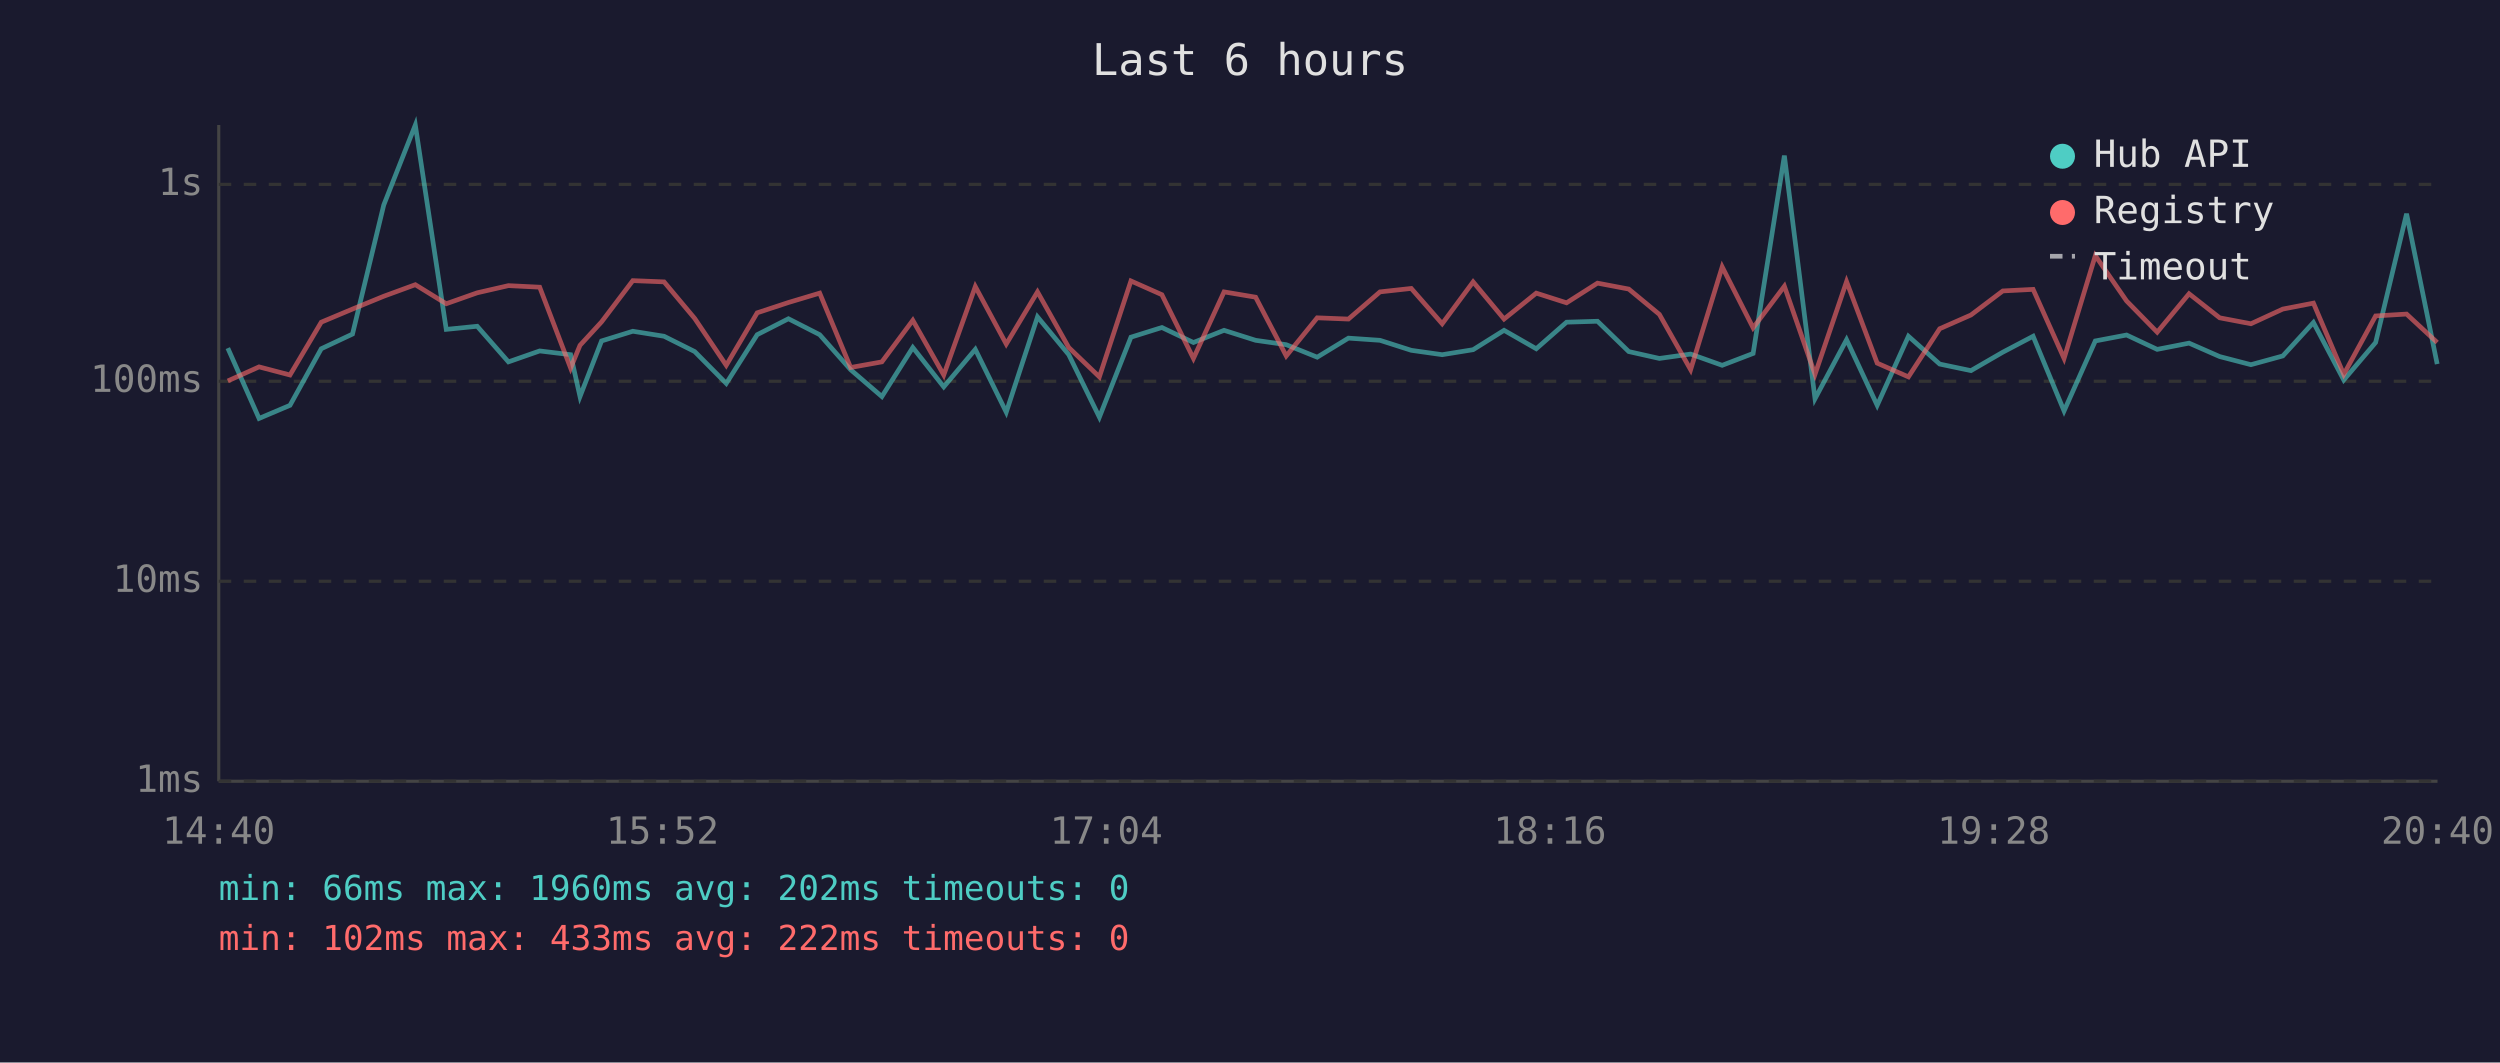
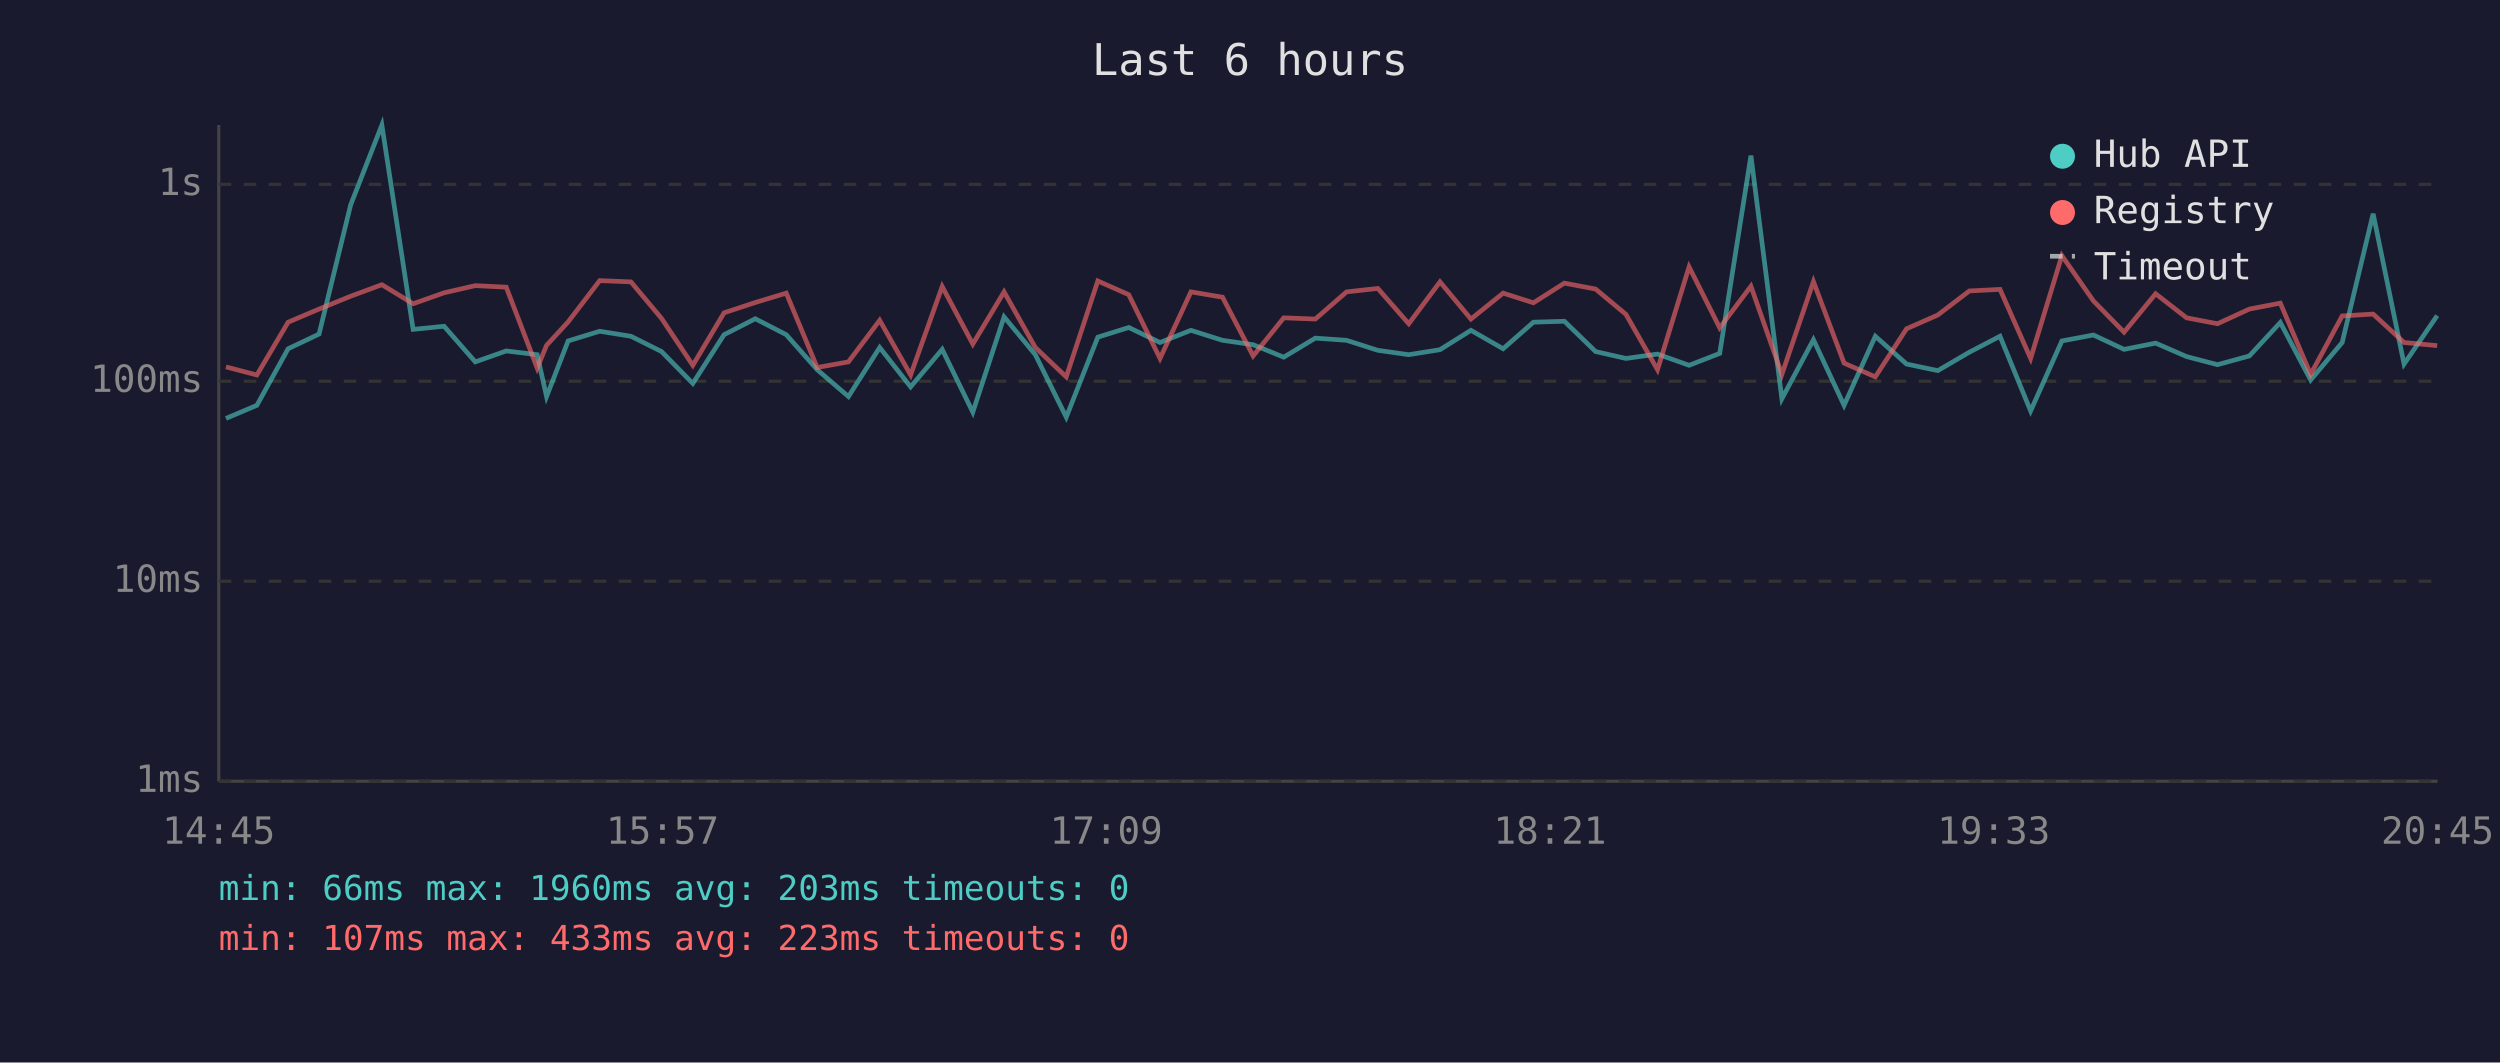
<svg xmlns="http://www.w3.org/2000/svg" viewBox="0 0 800 340" font-family="monospace" font-size="12">
  <rect width="800" height="340" fill="#1a1a2e" />
  <text x="400" y="24" fill="#e0e0e0" font-size="14" text-anchor="middle">Last 6 hours</text>
  <line x1="70" y1="40" x2="70" y2="250" stroke="#444" stroke-width="1" />
  <line x1="70" y1="250" x2="780" y2="250" stroke="#444" stroke-width="1" />
  <line x1="70" y1="250" x2="780" y2="250" stroke="#333" stroke-width="1" stroke-dasharray="4" />
  <text x="65" y="250" fill="#888" text-anchor="end" dominant-baseline="middle">1ms</text>
  <line x1="70" y1="186" x2="780" y2="186" stroke="#333" stroke-width="1" stroke-dasharray="4" />
  <text x="65" y="186" fill="#888" text-anchor="end" dominant-baseline="middle">10ms</text>
  <line x1="70" y1="122" x2="780" y2="122" stroke="#333" stroke-width="1" stroke-dasharray="4" />
  <text x="65" y="122" fill="#888" text-anchor="end" dominant-baseline="middle">100ms</text>
  <line x1="70" y1="59" x2="780" y2="59" stroke="#333" stroke-width="1" stroke-dasharray="4" />
  <text x="65" y="59" fill="#888" text-anchor="end" dominant-baseline="middle">1s</text>
-   <text x="70" y="270" fill="#888" text-anchor="middle">14:40</text>
-   <text x="212" y="270" fill="#888" text-anchor="middle">15:52</text>
-   <text x="354" y="270" fill="#888" text-anchor="middle">17:04</text>
-   <text x="496" y="270" fill="#888" text-anchor="middle">18:16</text>
-   <text x="638" y="270" fill="#888" text-anchor="middle">19:28</text>
-   <text x="780" y="270" fill="#888" text-anchor="middle">20:40</text>
-   <polyline points="72.9,111.4 82.9,133.9 92.8,129.7 102.8,111.6 112.8,106.9 122.8,65.6 132.9,40.0 142.8,105.4 152.7,104.4 162.7,115.8 172.7,112.3 182.6,113.5 185.6,126.9 192.5,109.1 202.5,106.0 212.5,107.6 222.3,112.5 232.4,122.7 242.3,107.1 252.3,102.0 262.3,107.1 272.2,118.3 282.2,126.9 292.1,111.2 302.0,123.8 312.1,111.8 322.0,131.9 332.0,101.4 342.0,113.5 351.8,133.5 361.9,107.9 371.8,104.8 381.9,109.6 391.7,105.7 401.8,108.9 411.6,110.3 421.5,114.3 431.5,108.2 441.6,108.9 451.6,112.1 461.5,113.5 471.4,111.9 481.3,105.7 491.6,111.6 501.3,103.1 511.2,102.8 521.2,112.5 531.0,114.7 541.0,113.3 551.1,116.9 561.0,113.1 571.0,49.8 580.8,127.6 590.9,108.7 600.7,129.7 610.7,107.6 620.7,116.5 630.7,118.6 640.9,112.7 650.6,107.6 660.5,131.5 670.5,109.1 680.5,107.2 690.3,111.8 700.5,109.8 710.3,114.1 720.3,116.7 730.5,113.9 740.3,103.2 750.0,121.6 760.2,109.6 770.1,68.4 779.9,116.5" fill="none" stroke="#4ecdc4" stroke-width="1.5" opacity="0.6" />
-   <polyline points="72.9,121.9 82.9,117.4 92.8,120.0 102.8,103.1 112.8,98.9 122.8,94.8 132.9,91.1 142.8,97.2 152.7,93.7 162.7,91.4 172.7,91.9 182.6,117.8 185.6,110.5 192.5,103.0 202.5,89.8 212.5,90.2 222.3,101.9 232.4,116.9 242.3,100.1 252.3,96.8 262.3,93.8 272.2,117.6 282.2,115.8 292.1,102.5 302.0,120.0 312.1,91.7 322.0,110.1 332.0,93.4 342.0,111.2 351.8,120.6 361.9,89.9 371.8,94.3 381.9,114.7 391.7,93.4 401.8,95.1 411.6,113.9 421.5,101.7 431.5,102.1 441.6,93.4 451.6,92.3 461.5,103.6 471.4,90.2 481.3,102.1 491.6,93.8 501.3,96.9 511.2,90.6 521.2,92.5 531.0,100.6 541.0,118.3 551.1,85.4 561.0,104.9 571.0,91.6 580.8,119.8 590.9,90.1 600.7,116.2 610.7,120.6 620.7,105.2 630.7,100.8 640.9,93.1 650.6,92.6 660.5,114.7 670.5,81.8 680.5,96.3 690.3,106.3 700.5,94.0 710.3,101.7 720.3,103.6 730.5,98.9 740.3,97.0 750.0,119.8 760.2,101.1 770.1,100.5 779.9,109.6" fill="none" stroke="#ff6b6b" stroke-width="1.5" opacity="0.6" />
+   <text x="70" y="270" fill="#888" text-anchor="middle">14:45</text>
+   <text x="212" y="270" fill="#888" text-anchor="middle">15:57</text>
+   <text x="354" y="270" fill="#888" text-anchor="middle">17:09</text>
+   <text x="496" y="270" fill="#888" text-anchor="middle">18:21</text>
+   <text x="638" y="270" fill="#888" text-anchor="middle">19:33</text>
+   <text x="780" y="270" fill="#888" text-anchor="middle">20:45</text>
+   <polyline points="72.3,133.9 82.2,129.7 92.2,111.6 102.1,106.9 112.2,65.6 122.2,40.0 132.2,105.4 142.1,104.4 152.1,115.8 162.0,112.3 171.9,113.5 174.9,126.9 181.8,109.1 191.9,106.0 201.9,107.6 211.7,112.5 221.7,122.7 231.7,107.1 241.7,102.0 251.6,107.1 261.5,118.3 271.5,126.9 281.5,111.2 291.4,123.8 301.5,111.8 311.3,131.9 321.3,101.4 331.3,113.5 341.2,133.5 351.3,107.9 361.2,104.8 371.2,109.6 381.1,105.7 391.2,108.9 401.0,110.3 410.8,114.3 420.9,108.2 430.9,108.9 440.9,112.1 450.8,113.5 460.8,111.9 470.7,105.7 481.0,111.6 490.7,103.1 500.6,102.8 510.6,112.5 520.3,114.7 530.4,113.3 540.5,116.9 550.3,113.1 560.3,49.8 570.2,127.6 580.3,108.7 590.1,129.7 600.1,107.6 610.1,116.5 620.1,118.6 630.2,112.7 640.0,107.6 649.8,131.5 659.8,109.1 669.9,107.2 679.7,111.8 689.8,109.8 699.7,114.1 709.6,116.7 719.8,113.9 729.7,103.2 739.4,121.6 749.5,109.6 759.4,68.4 769.3,116.5 779.9,101.0" fill="none" stroke="#4ecdc4" stroke-width="1.5" opacity="0.6" />
+   <polyline points="72.3,117.4 82.2,120.0 92.2,103.1 102.1,98.9 112.2,94.8 122.2,91.1 132.2,97.2 142.1,93.7 152.1,91.4 162.0,91.9 171.9,117.8 174.9,110.5 181.8,103.0 191.9,89.8 201.9,90.2 211.7,101.9 221.7,116.9 231.7,100.1 241.7,96.8 251.6,93.8 261.5,117.6 271.5,115.8 281.5,102.5 291.4,120.0 301.5,91.7 311.3,110.1 321.3,93.4 331.3,111.2 341.2,120.6 351.3,89.9 361.2,94.3 371.2,114.7 381.1,93.4 391.2,95.1 401.0,113.9 410.8,101.7 420.9,102.1 430.9,93.4 440.9,92.3 450.8,103.6 460.8,90.2 470.7,102.1 481.0,93.8 490.7,96.9 500.6,90.6 510.6,92.5 520.3,100.6 530.4,118.3 540.5,85.4 550.3,104.9 560.3,91.6 570.2,119.8 580.3,90.1 590.1,116.2 600.1,120.6 610.1,105.2 620.1,100.8 630.2,93.1 640.0,92.6 649.8,114.7 659.8,81.8 669.9,96.3 679.7,106.3 689.8,94.0 699.7,101.7 709.6,103.6 719.8,98.9 729.7,97.0 739.4,119.8 749.5,101.1 759.4,100.5 769.3,109.6 779.9,110.6" fill="none" stroke="#ff6b6b" stroke-width="1.5" opacity="0.6" />
  <circle cx="660" cy="50" r="4" fill="#4ecdc4" />
  <text x="670" y="50" fill="#e0e0e0" dominant-baseline="middle">Hub API</text>
  <circle cx="660" cy="68" r="4" fill="#ff6b6b" />
  <text x="670" y="68" fill="#e0e0e0" dominant-baseline="middle">Registry</text>
  <line x1="656" y1="82" x2="664" y2="82" stroke="#e0e0e0" stroke-width="1.5" stroke-dasharray="4,3" opacity="0.7" />
  <text x="670" y="86" fill="#e0e0e0" dominant-baseline="middle">Timeout</text>
-   <text x="70" y="288" fill="#4ecdc4" font-size="11">min: 66ms  max: 1960ms  avg: 202ms  timeouts: 0</text>
-   <text x="70" y="304" fill="#ff6b6b" font-size="11">min: 102ms  max: 433ms  avg: 222ms  timeouts: 0</text>
+   <text x="70" y="288" fill="#4ecdc4" font-size="11">min: 66ms  max: 1960ms  avg: 203ms  timeouts: 0</text>
+   <text x="70" y="304" fill="#ff6b6b" font-size="11">min: 107ms  max: 433ms  avg: 223ms  timeouts: 0</text>
</svg>
